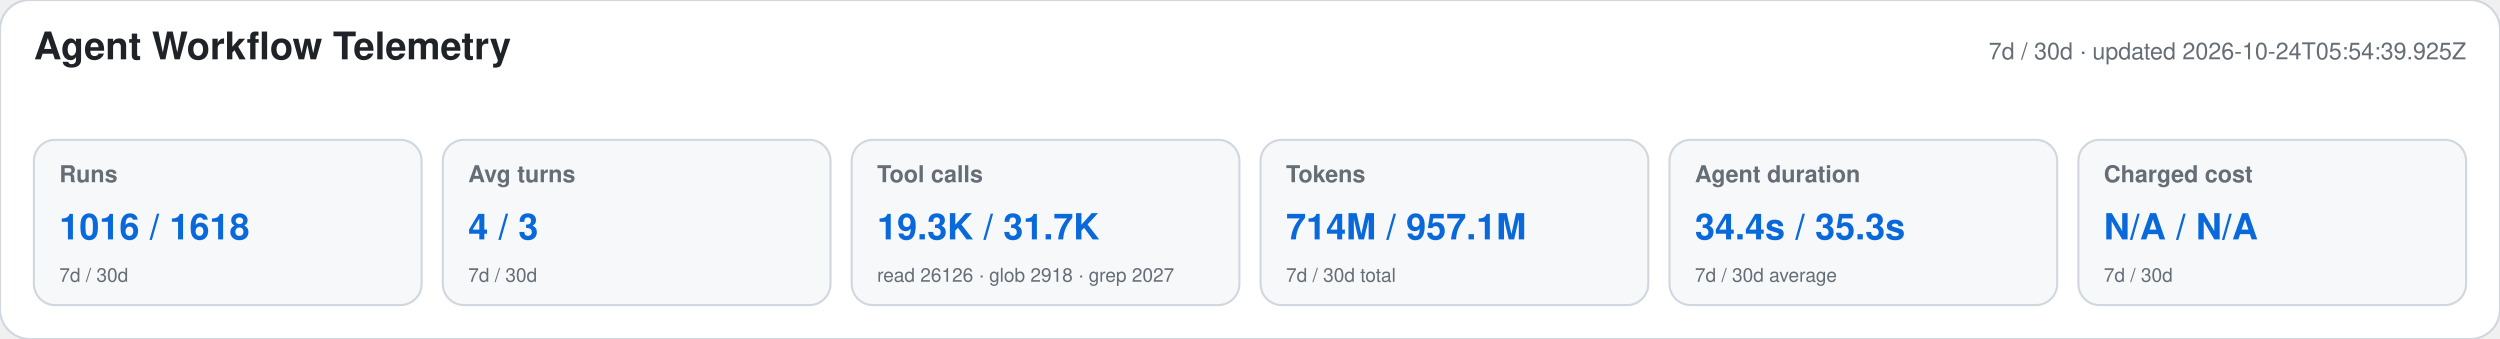
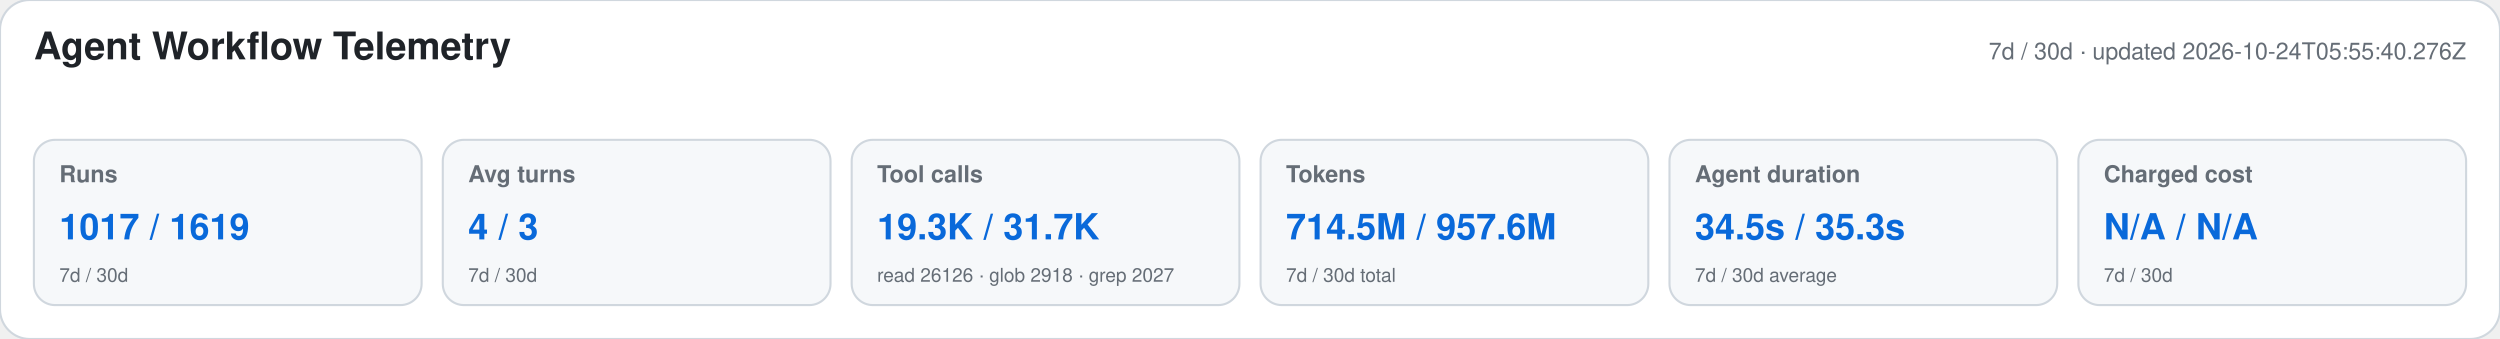
<svg xmlns="http://www.w3.org/2000/svg" width="1180" height="160" viewBox="0 0 1180 160" role="img" aria-labelledby="title desc">
  <style>text{font-family:-apple-system,BlinkMacSystemFont,"Segoe UI",Helvetica,Arial,sans-serif}.heading{font-size:18px;font-weight:650;fill:#1f2328}.meta,.label,.secondary{fill:#656d76}.meta,.label{font-size:11px}.label{font-weight:600}.primary{font-size:17px;font-weight:700;fill:#0969da}.secondary{font-size:9px}</style>
  <rect width="1180" height="160" rx="14" fill="#ffffff" stroke="#d0d7de" />
  <text x="16" y="28" class="heading">Agent Workflow Telemetry</text>
-   <text x="1164" y="28" text-anchor="end" class="meta">7d / 30d · updated 2026-10-24T05:54:39.925Z</text>
+   <text x="1164" y="28" text-anchor="end" class="meta">7d / 30d · updated 2026-10-24T05:55:40.276Z</text>
  <g>
    <rect x="16" y="66" width="183" height="78" rx="10" fill="#f6f8fa" stroke="#d0d7de" />
    <text x="28" y="86" class="label">Runs</text>
-     <text x="28" y="113" class="primary">1016 / 1618</text>
+     <text x="28" y="113" class="primary">1017 / 1619</text>
    <text x="28" y="133" class="secondary">7d / 30d</text>
  </g>
  <g>
    <rect x="209" y="66" width="183" height="78" rx="10" fill="#f6f8fa" stroke="#d0d7de" />
    <text x="221" y="86" class="label">Avg turns</text>
    <text x="221" y="113" class="primary">4 / 3</text>
    <text x="221" y="133" class="secondary">7d / 30d</text>
  </g>
  <g>
    <rect x="402" y="66" width="183" height="78" rx="10" fill="#f6f8fa" stroke="#d0d7de" />
    <text x="414" y="86" class="label">Tool calls</text>
    <text x="414" y="113" class="primary">19.3K / 31.7K</text>
    <text x="414" y="133" class="secondary">read 26126 · glob 2918 · grep 2027</text>
  </g>
  <g>
    <rect x="595" y="66" width="183" height="78" rx="10" fill="#f6f8fa" stroke="#d0d7de" />
    <text x="607" y="86" class="label">Tokens</text>
-     <text x="607" y="113" class="primary">714M / 957.1M</text>
+     <text x="607" y="113" class="primary">714.5M / 957.6M</text>
    <text x="607" y="133" class="secondary">7d / 30d total</text>
  </g>
  <g>
    <rect x="788" y="66" width="183" height="78" rx="10" fill="#f6f8fa" stroke="#d0d7de" />
    <text x="800" y="86" class="label">Agent duration</text>
-     <text x="800" y="113" class="primary">34.4s / 35.3s</text>
+     <text x="800" y="113" class="primary">34.5s / 35.3s</text>
    <text x="800" y="133" class="secondary">7d / 30d average</text>
  </g>
  <g>
    <rect x="981" y="66" width="183" height="78" rx="10" fill="#f6f8fa" stroke="#d0d7de" />
    <text x="993" y="86" class="label">Charged cost</text>
    <text x="993" y="113" class="primary">N/A / N/A</text>
    <text x="993" y="133" class="secondary">7d / 30d</text>
  </g>
</svg>
